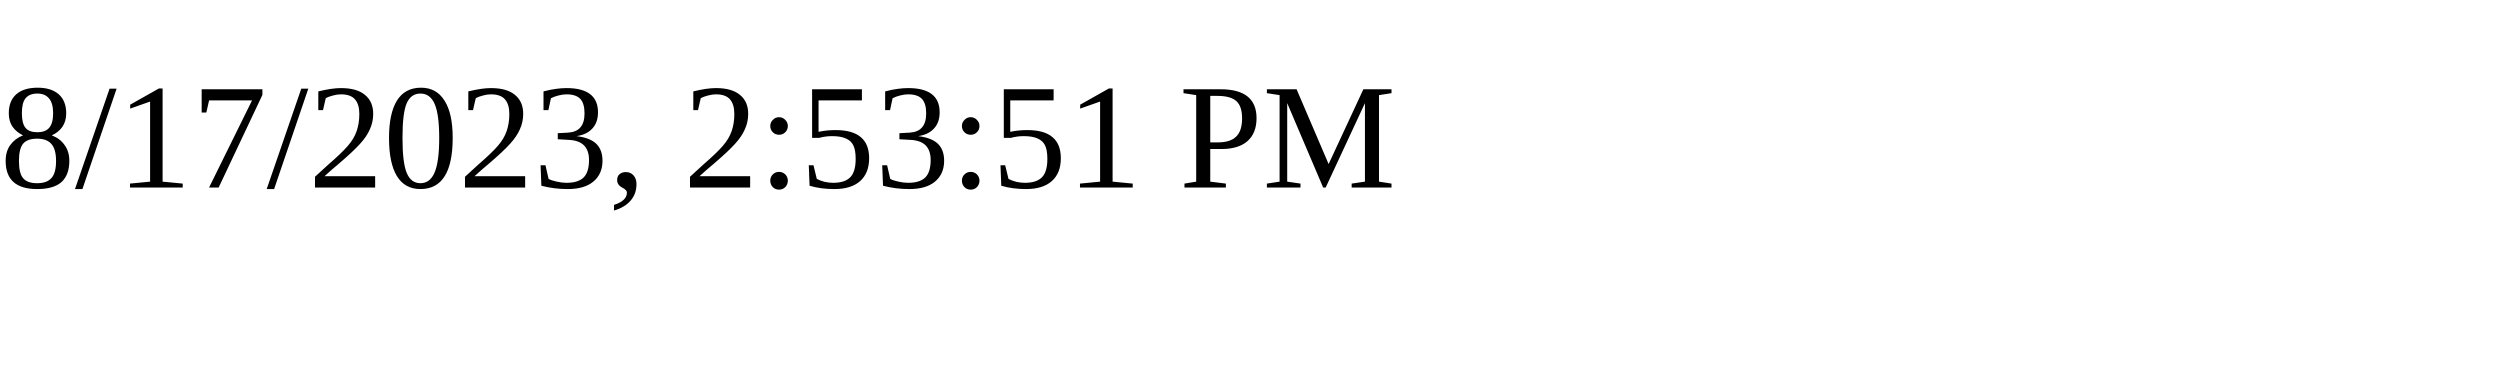
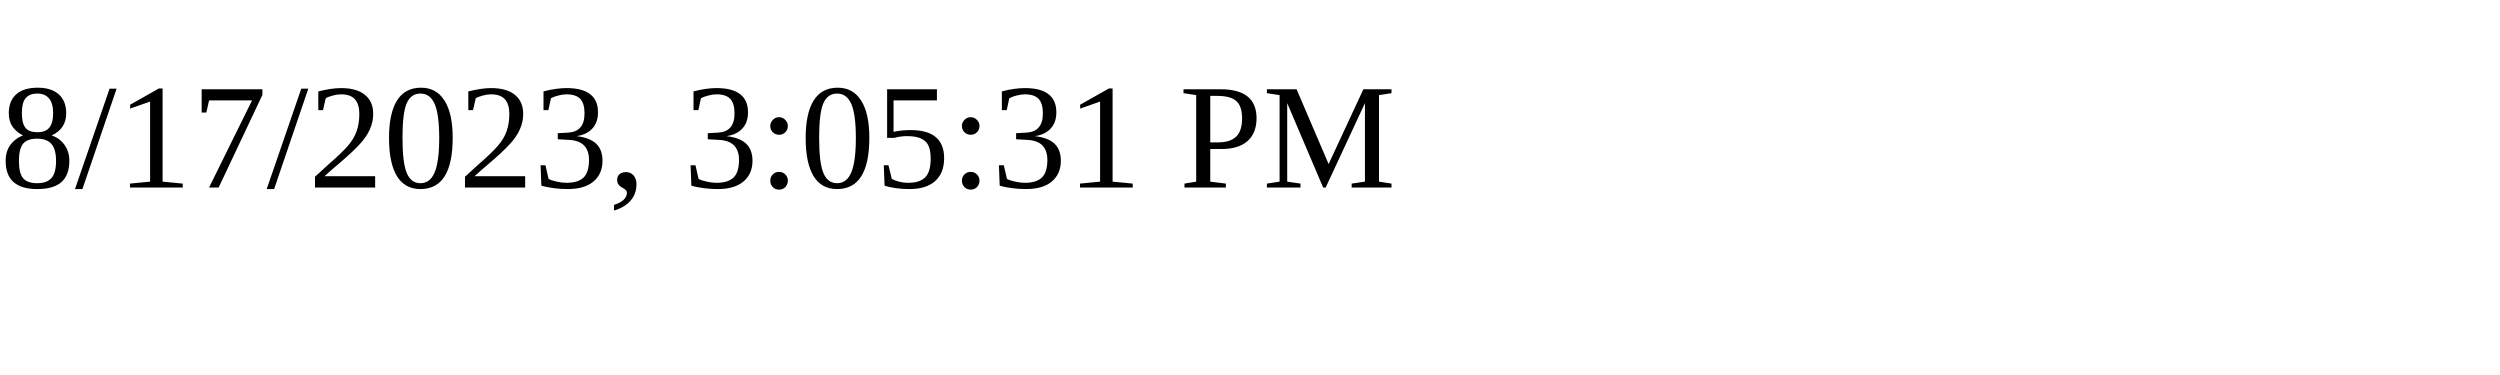
<svg xmlns="http://www.w3.org/2000/svg" height="30" width="200">
-   <text x="0" y="15">8/17/2023, 2:53:51 PM</text>
+   <text x="0" y="15">8/17/2023, 3:05:31 PM</text>
</svg>
